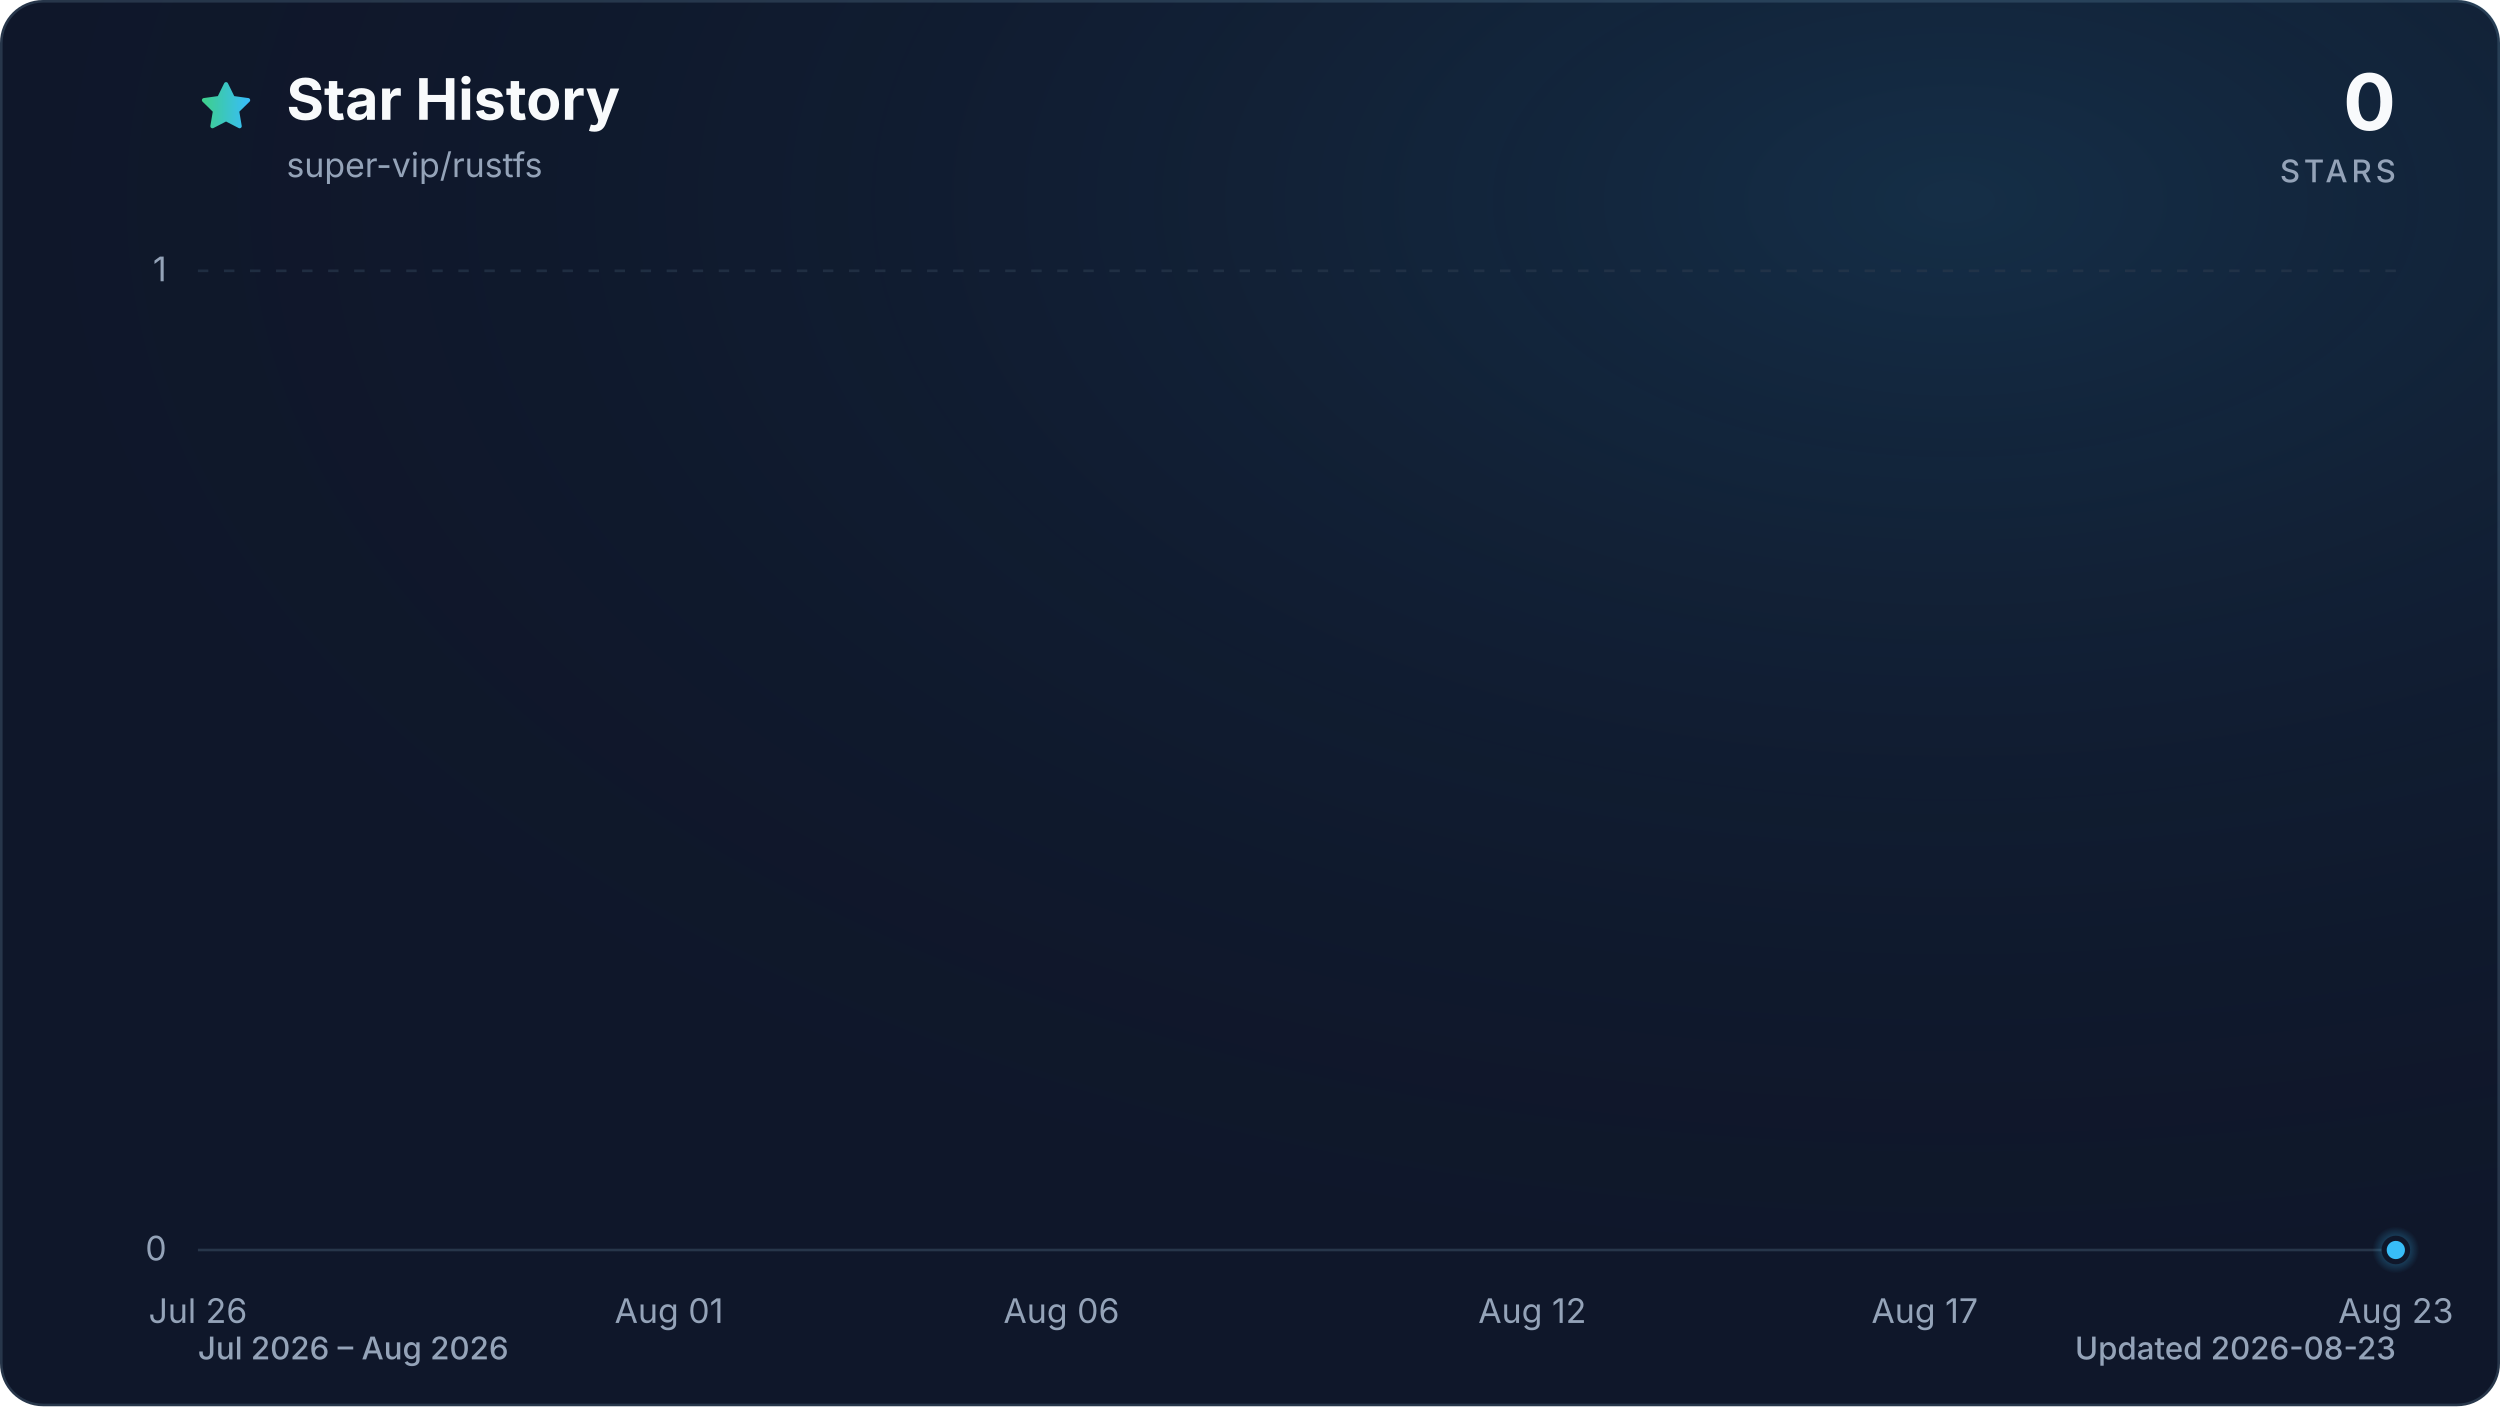
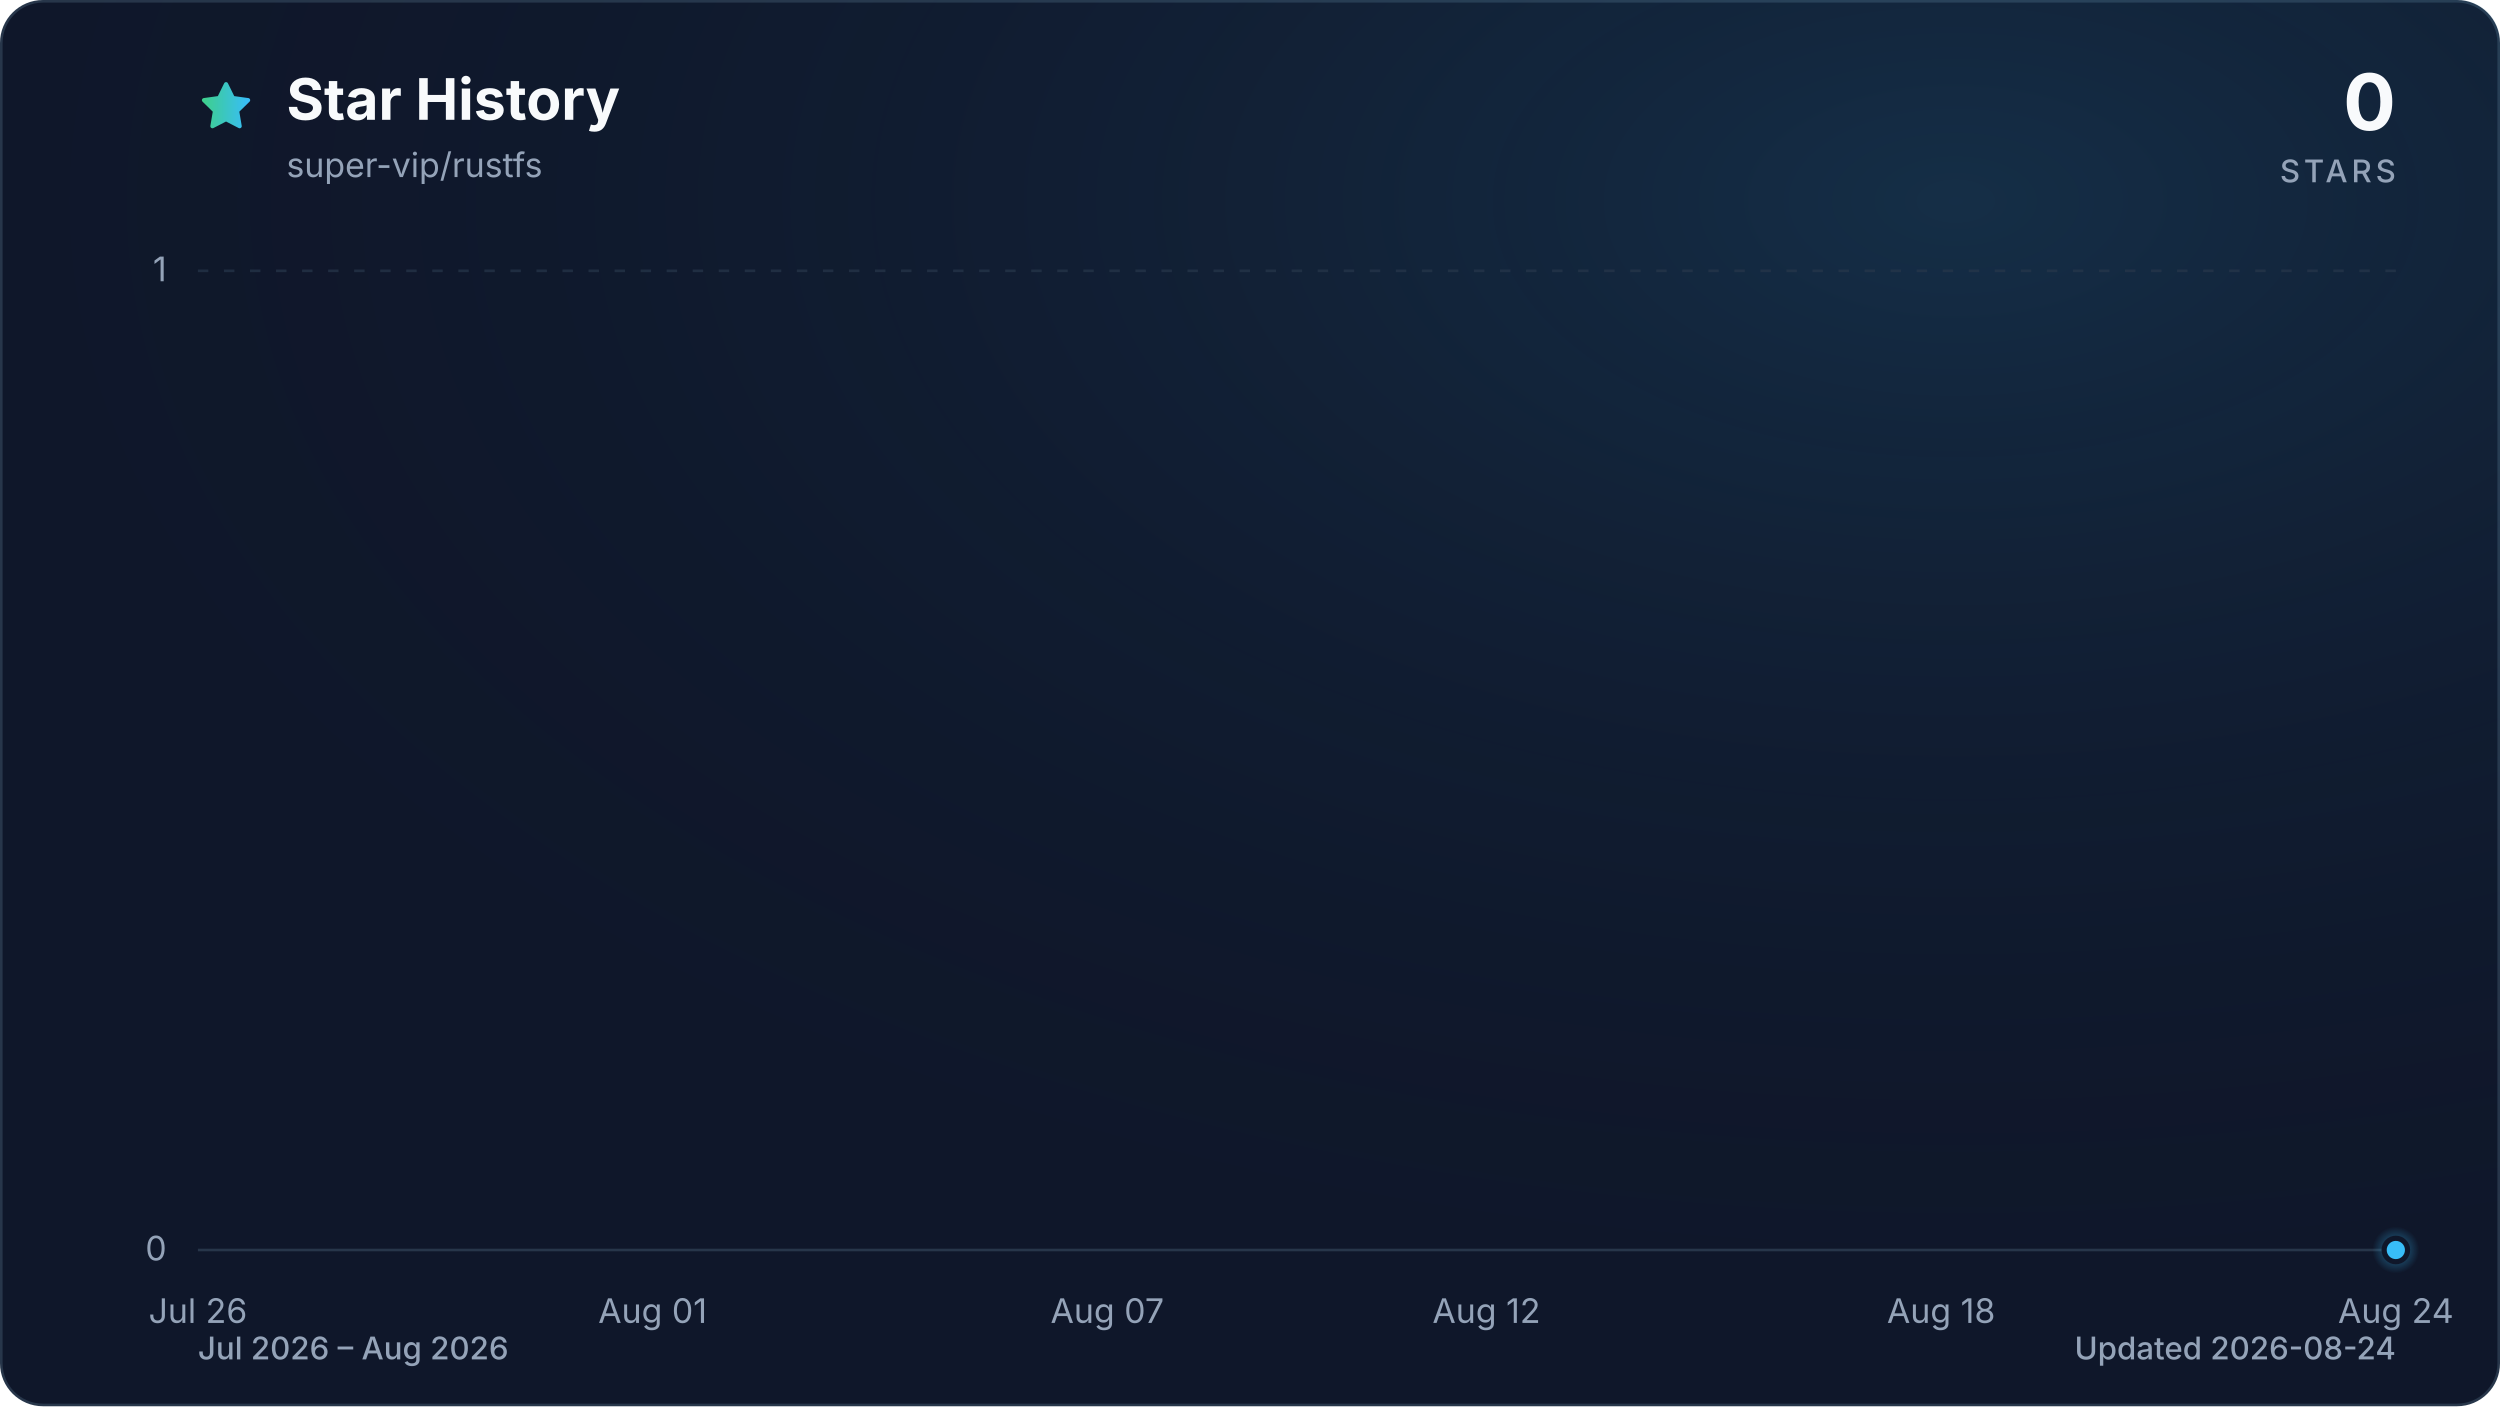
<svg xmlns="http://www.w3.org/2000/svg" viewBox="0 0 960 540" role="img" aria-labelledby="title description" data-style="gradient" data-variant="glow" data-animated="true">
  <defs>
    <linearGradient id="trend" x1="0" y1="0" x2="1" y2="0">
      <stop offset="0%" stop-color="#3ecf8e" />
      <stop offset="100%" stop-color="#38bdf8" />
    </linearGradient>
    <linearGradient id="area" x1="0" y1="0" x2="0" y2="1">
      <stop offset="0%" stop-color="#3ecf8e" stop-opacity="0.30" />
      <stop offset="55%" stop-color="#38bdf8" stop-opacity="0.10" />
      <stop offset="100%" stop-color="#38bdf8" stop-opacity="0.01" />
    </linearGradient>
    <radialGradient id="marker-halo" cx="50%" cy="50%" r="50%">
      <stop offset="0%" stop-color="#38bdf8" stop-opacity="0.55" />
      <stop offset="100%" stop-color="#38bdf8" stop-opacity="0" />
    </radialGradient>
    <radialGradient id="surface-glow" cx="78%" cy="14%" r="80%">
      <stop offset="0%" stop-color="#38bdf8" stop-opacity="0.14" />
      <stop offset="100%" stop-color="#0f172a" stop-opacity="0" />
    </radialGradient>
    <filter id="trend-glow" x="-20%" y="-20%" width="140%" height="140%">
      <feGaussianBlur stdDeviation="7" />
    </filter>
  </defs>
  <style>
.trend-enter{transform-box:fill-box;transform-origin:center;animation:trend-enter 520ms cubic-bezier(0.16,1,0.3,1)}
.marker-enter{transform-box:fill-box;transform-origin:center;animation:marker-enter 320ms cubic-bezier(0.16,1,0.3,1) 200ms both}
.marker-pulse{transform-box:fill-box;transform-origin:center;animation:marker-pulse 2.6s ease-out infinite}
@keyframes trend-enter{from{opacity:.35;transform:translateY(10px)}to{opacity:1;transform:translateY(0)}}
@keyframes marker-enter{from{opacity:0;transform:scale(.4)}to{opacity:1;transform:scale(1)}}
@keyframes marker-pulse{0%{opacity:.5;transform:scale(.7)}70%,100%{opacity:0;transform:scale(2.1)}}
@media (prefers-reduced-motion:reduce){.trend-enter,.marker-enter,.marker-pulse{animation:none!important}}
@media (prefers-reduced-motion:reduce){.marker-pulse{opacity:0}}
</style>
  <rect x="0.5" y="0.5" width="959" height="539" fill="#0f172a" stroke="#27364a" stroke-width="1" rx="16" />
  <rect width="960" height="540" fill="url(#surface-glow)" rx="16" />
  <path d="M12 2.6l2.9 5.9 6.5.9-4.7 4.6 1.1 6.5-5.8-3-5.8 3 1.1-6.5-4.7-4.6 6.5-.9L12 2.6Z" transform="translate(76 30) scale(.9)" fill="url(#trend)" stroke="url(#trend)" stroke-width="1.8" stroke-linejoin="round" aria-hidden="true" />
  <text x="110" y="46" fill="#f8fafc" font-family="ui-sans-serif, system-ui, -apple-system, BlinkMacSystemFont, 'Segoe UI', sans-serif" font-size="22" font-weight="700">Star History</text>
  <text x="110" y="68" fill="#94a3b8" font-family="ui-sans-serif, system-ui, -apple-system, BlinkMacSystemFont, 'Segoe UI', sans-serif" font-size="13">super-vip/rustfs</text>
  <text x="920" y="50" fill="#f8fafc" font-family="ui-sans-serif, system-ui, -apple-system, BlinkMacSystemFont, 'Segoe UI', sans-serif" font-size="30" font-weight="700" text-anchor="end">0</text>
  <text x="920" y="70" fill="#94a3b8" font-family="ui-sans-serif, system-ui, -apple-system, BlinkMacSystemFont, 'Segoe UI', sans-serif" font-size="12" font-weight="500" letter-spacing="1.5" text-anchor="end">STARS</text>
  <line x1="76" y1="480.0" x2="920" y2="480.0" stroke="#27364a" stroke-width="1" stroke-dasharray="0" opacity="1" />
  <text x="64" y="484.0" fill="#94a3b8" font-family="ui-sans-serif, system-ui, -apple-system, BlinkMacSystemFont, 'Segoe UI', sans-serif" font-size="13" text-anchor="end">0</text>
  <line x1="76" y1="104.0" x2="920" y2="104.0" stroke="#27364a" stroke-width="1" stroke-dasharray="4 6" opacity="0.7" />
  <text x="64" y="108.0" fill="#94a3b8" font-family="ui-sans-serif, system-ui, -apple-system, BlinkMacSystemFont, 'Segoe UI', sans-serif" font-size="13" text-anchor="end">1</text>
  <text x="76.0" y="508" fill="#94a3b8" font-family="ui-sans-serif, system-ui, -apple-system, BlinkMacSystemFont, 'Segoe UI', sans-serif" font-size="13" text-anchor="middle">Jul 26</text>
-   <text x="256.9" y="508" fill="#94a3b8" font-family="ui-sans-serif, system-ui, -apple-system, BlinkMacSystemFont, 'Segoe UI', sans-serif" font-size="13" text-anchor="middle">Aug 01</text>
-   <text x="407.6" y="508" fill="#94a3b8" font-family="ui-sans-serif, system-ui, -apple-system, BlinkMacSystemFont, 'Segoe UI', sans-serif" font-size="13" text-anchor="middle">Aug 06</text>
-   <text x="588.4" y="508" fill="#94a3b8" font-family="ui-sans-serif, system-ui, -apple-system, BlinkMacSystemFont, 'Segoe UI', sans-serif" font-size="13" text-anchor="middle">Aug 12</text>
-   <text x="739.1" y="508" fill="#94a3b8" font-family="ui-sans-serif, system-ui, -apple-system, BlinkMacSystemFont, 'Segoe UI', sans-serif" font-size="13" text-anchor="middle">Aug 17</text>
-   <text x="920.0" y="508" fill="#94a3b8" font-family="ui-sans-serif, system-ui, -apple-system, BlinkMacSystemFont, 'Segoe UI', sans-serif" font-size="13" text-anchor="middle">Aug 23</text>
+   <text x="250.6" y="508" fill="#94a3b8" font-family="ui-sans-serif, system-ui, -apple-system, BlinkMacSystemFont, 'Segoe UI', sans-serif" font-size="13" text-anchor="middle">Aug 01</text>
+   <text x="425.2" y="508" fill="#94a3b8" font-family="ui-sans-serif, system-ui, -apple-system, BlinkMacSystemFont, 'Segoe UI', sans-serif" font-size="13" text-anchor="middle">Aug 07</text>
+   <text x="570.8" y="508" fill="#94a3b8" font-family="ui-sans-serif, system-ui, -apple-system, BlinkMacSystemFont, 'Segoe UI', sans-serif" font-size="13" text-anchor="middle">Aug 12</text>
+   <text x="745.4" y="508" fill="#94a3b8" font-family="ui-sans-serif, system-ui, -apple-system, BlinkMacSystemFont, 'Segoe UI', sans-serif" font-size="13" text-anchor="middle">Aug 18</text>
+   <text x="920.0" y="508" fill="#94a3b8" font-family="ui-sans-serif, system-ui, -apple-system, BlinkMacSystemFont, 'Segoe UI', sans-serif" font-size="13" text-anchor="middle">Aug 24</text>
  <g class="trend-enter">
-     <path d="M 76.0 480.0 C 86.0 480.0, 96.1 480.0, 106.1 480.0 C 116.2 480.0, 126.2 480.0, 136.3 480.0 C 146.3 480.0, 156.4 480.0, 166.4 480.0 C 176.5 480.0, 186.5 480.0, 196.6 480.0 C 206.6 480.0, 216.7 480.0, 226.7 480.0 C 236.8 480.0, 246.8 480.0, 256.9 480.0 C 266.9 480.0, 277.0 480.0, 287.0 480.0 C 297.0 480.0, 307.1 480.0, 317.1 480.0 C 327.2 480.0, 337.2 480.0, 347.3 480.0 C 357.3 480.0, 367.4 480.0, 377.4 480.0 C 387.5 480.0, 397.5 480.0, 407.6 480.0 C 417.6 480.0, 427.7 480.0, 437.7 480.0 C 447.8 480.0, 457.8 480.0, 467.9 480.0 C 477.9 480.0, 488.0 480.0, 498.0 480.0 C 508.0 480.0, 518.1 480.0, 528.1 480.0 C 538.2 480.0, 548.2 480.0, 558.3 480.0 C 568.3 480.0, 578.4 480.0, 588.4 480.0 C 598.5 480.0, 608.5 480.0, 618.6 480.0 C 628.6 480.0, 638.7 480.0, 648.7 480.0 C 658.8 480.0, 668.8 480.0, 678.9 480.0 C 688.9 480.0, 699.0 480.0, 709.0 480.0 C 719.0 480.0, 729.1 480.0, 739.1 480.0 C 749.2 480.0, 759.2 480.0, 769.3 480.0 C 779.3 480.0, 789.4 480.0, 799.4 480.0 C 809.5 480.0, 819.5 480.0, 829.6 480.0 C 839.6 480.0, 849.7 480.0, 859.7 480.0 C 869.8 480.0, 879.8 480.0, 889.9 480.0 C 899.9 480.0, 910.0 480.0, 920.0 480.0 L 920.0 480.0 L 76.0 480.0 Z" fill="url(#area)" />
-     <path d="M 76.0 480.0 C 86.0 480.0, 96.1 480.0, 106.1 480.0 C 116.2 480.0, 126.2 480.0, 136.3 480.0 C 146.3 480.0, 156.4 480.0, 166.4 480.0 C 176.5 480.0, 186.5 480.0, 196.6 480.0 C 206.6 480.0, 216.7 480.0, 226.7 480.0 C 236.8 480.0, 246.8 480.0, 256.9 480.0 C 266.9 480.0, 277.0 480.0, 287.0 480.0 C 297.0 480.0, 307.1 480.0, 317.1 480.0 C 327.2 480.0, 337.2 480.0, 347.3 480.0 C 357.3 480.0, 367.4 480.0, 377.4 480.0 C 387.5 480.0, 397.5 480.0, 407.6 480.0 C 417.6 480.0, 427.7 480.0, 437.7 480.0 C 447.8 480.0, 457.8 480.0, 467.9 480.0 C 477.9 480.0, 488.0 480.0, 498.0 480.0 C 508.0 480.0, 518.1 480.0, 528.1 480.0 C 538.2 480.0, 548.2 480.0, 558.3 480.0 C 568.3 480.0, 578.4 480.0, 588.4 480.0 C 598.5 480.0, 608.5 480.0, 618.6 480.0 C 628.6 480.0, 638.7 480.0, 648.7 480.0 C 658.8 480.0, 668.8 480.0, 678.9 480.0 C 688.9 480.0, 699.0 480.0, 709.0 480.0 C 719.0 480.0, 729.1 480.0, 739.1 480.0 C 749.2 480.0, 759.2 480.0, 769.3 480.0 C 779.3 480.0, 789.4 480.0, 799.4 480.0 C 809.5 480.0, 819.5 480.0, 829.6 480.0 C 839.6 480.0, 849.7 480.0, 859.7 480.0 C 869.8 480.0, 879.8 480.0, 889.9 480.0 C 899.9 480.0, 910.0 480.0, 920.0 480.0" fill="none" stroke="url(#trend)" stroke-width="12" stroke-linecap="round" stroke-linejoin="round" opacity="0.16" filter="url(#trend-glow)" />
-     <path d="M 76.0 480.0 C 86.0 480.0, 96.1 480.0, 106.1 480.0 C 116.2 480.0, 126.2 480.0, 136.3 480.0 C 146.3 480.0, 156.4 480.0, 166.4 480.0 C 176.5 480.0, 186.5 480.0, 196.6 480.0 C 206.6 480.0, 216.7 480.0, 226.7 480.0 C 236.8 480.0, 246.8 480.0, 256.9 480.0 C 266.9 480.0, 277.0 480.0, 287.0 480.0 C 297.0 480.0, 307.1 480.0, 317.1 480.0 C 327.2 480.0, 337.2 480.0, 347.3 480.0 C 357.3 480.0, 367.4 480.0, 377.4 480.0 C 387.5 480.0, 397.5 480.0, 407.6 480.0 C 417.6 480.0, 427.7 480.0, 437.7 480.0 C 447.8 480.0, 457.8 480.0, 467.9 480.0 C 477.9 480.0, 488.0 480.0, 498.0 480.0 C 508.0 480.0, 518.1 480.0, 528.1 480.0 C 538.2 480.0, 548.2 480.0, 558.3 480.0 C 568.3 480.0, 578.4 480.0, 588.4 480.0 C 598.5 480.0, 608.5 480.0, 618.6 480.0 C 628.6 480.0, 638.7 480.0, 648.7 480.0 C 658.8 480.0, 668.8 480.0, 678.9 480.0 C 688.9 480.0, 699.0 480.0, 709.0 480.0 C 719.0 480.0, 729.1 480.0, 739.1 480.0 C 749.2 480.0, 759.2 480.0, 769.3 480.0 C 779.3 480.0, 789.4 480.0, 799.4 480.0 C 809.5 480.0, 819.5 480.0, 829.6 480.0 C 839.6 480.0, 849.7 480.0, 859.7 480.0 C 869.8 480.0, 879.8 480.0, 889.9 480.0 C 899.9 480.0, 910.0 480.0, 920.0 480.0" fill="none" stroke="url(#trend)" stroke-width="3" stroke-linecap="round" stroke-linejoin="round" />
+     <path d="M 76.0 480.0 C 85.7 480.0, 95.4 480.0, 105.1 480.0 C 114.8 480.0, 124.5 480.0, 134.2 480.0 C 143.9 480.0, 153.6 480.0, 163.3 480.0 C 173.0 480.0, 182.7 480.0, 192.4 480.0 C 202.1 480.0, 211.8 480.0, 221.5 480.0 C 231.2 480.0, 240.9 480.0, 250.6 480.0 C 260.3 480.0, 270.0 480.0, 279.7 480.0 C 289.4 480.0, 299.1 480.0, 308.8 480.0 C 318.5 480.0, 328.2 480.0, 337.9 480.0 C 347.6 480.0, 357.3 480.0, 367.0 480.0 C 376.7 480.0, 386.4 480.0, 396.1 480.0 C 405.8 480.0, 415.5 480.0, 425.2 480.0 C 434.9 480.0, 444.6 480.0, 454.3 480.0 C 464.0 480.0, 473.7 480.0, 483.4 480.0 C 493.1 480.0, 502.9 480.0, 512.6 480.0 C 522.3 480.0, 532.0 480.0, 541.7 480.0 C 551.4 480.0, 561.1 480.0, 570.8 480.0 C 580.5 480.0, 590.2 480.0, 599.9 480.0 C 609.6 480.0, 619.3 480.0, 629.0 480.0 C 638.7 480.0, 648.4 480.0, 658.1 480.0 C 667.8 480.0, 677.5 480.0, 687.2 480.0 C 696.9 480.0, 706.6 480.0, 716.3 480.0 C 726.0 480.0, 735.7 480.0, 745.4 480.0 C 755.1 480.0, 764.8 480.0, 774.5 480.0 C 784.2 480.0, 793.9 480.0, 803.6 480.0 C 813.3 480.0, 823.0 480.0, 832.7 480.0 C 842.4 480.0, 852.1 480.0, 861.8 480.0 C 871.5 480.0, 881.2 480.0, 890.9 480.0 C 900.6 480.0, 910.3 480.0, 920.0 480.0 L 920.0 480.0 L 76.0 480.0 Z" fill="url(#area)" />
+     <path d="M 76.0 480.0 C 85.7 480.0, 95.4 480.0, 105.1 480.0 C 114.8 480.0, 124.5 480.0, 134.2 480.0 C 143.9 480.0, 153.6 480.0, 163.3 480.0 C 173.0 480.0, 182.7 480.0, 192.4 480.0 C 202.1 480.0, 211.8 480.0, 221.5 480.0 C 231.2 480.0, 240.9 480.0, 250.6 480.0 C 260.3 480.0, 270.0 480.0, 279.7 480.0 C 289.4 480.0, 299.1 480.0, 308.8 480.0 C 318.5 480.0, 328.2 480.0, 337.9 480.0 C 347.6 480.0, 357.3 480.0, 367.0 480.0 C 376.7 480.0, 386.4 480.0, 396.1 480.0 C 405.8 480.0, 415.5 480.0, 425.2 480.0 C 434.9 480.0, 444.6 480.0, 454.3 480.0 C 464.0 480.0, 473.7 480.0, 483.4 480.0 C 493.1 480.0, 502.9 480.0, 512.6 480.0 C 522.3 480.0, 532.0 480.0, 541.7 480.0 C 551.4 480.0, 561.1 480.0, 570.8 480.0 C 580.5 480.0, 590.2 480.0, 599.9 480.0 C 609.6 480.0, 619.3 480.0, 629.0 480.0 C 638.7 480.0, 648.4 480.0, 658.1 480.0 C 667.8 480.0, 677.5 480.0, 687.2 480.0 C 696.9 480.0, 706.6 480.0, 716.3 480.0 C 726.0 480.0, 735.7 480.0, 745.4 480.0 C 755.1 480.0, 764.8 480.0, 774.5 480.0 C 784.2 480.0, 793.9 480.0, 803.6 480.0 C 813.3 480.0, 823.0 480.0, 832.7 480.0 C 842.4 480.0, 852.1 480.0, 861.8 480.0 C 871.5 480.0, 881.2 480.0, 890.9 480.0 C 900.6 480.0, 910.3 480.0, 920.0 480.0" fill="none" stroke="url(#trend)" stroke-width="12" stroke-linecap="round" stroke-linejoin="round" opacity="0.16" filter="url(#trend-glow)" />
+     <path d="M 76.0 480.0 C 85.7 480.0, 95.4 480.0, 105.1 480.0 C 114.8 480.0, 124.5 480.0, 134.2 480.0 C 143.9 480.0, 153.6 480.0, 163.3 480.0 C 173.0 480.0, 182.7 480.0, 192.4 480.0 C 202.1 480.0, 211.8 480.0, 221.5 480.0 C 231.2 480.0, 240.9 480.0, 250.6 480.0 C 260.3 480.0, 270.0 480.0, 279.7 480.0 C 289.4 480.0, 299.1 480.0, 308.8 480.0 C 318.5 480.0, 328.2 480.0, 337.9 480.0 C 347.6 480.0, 357.3 480.0, 367.0 480.0 C 376.7 480.0, 386.4 480.0, 396.1 480.0 C 405.8 480.0, 415.5 480.0, 425.2 480.0 C 434.9 480.0, 444.6 480.0, 454.3 480.0 C 464.0 480.0, 473.7 480.0, 483.4 480.0 C 493.1 480.0, 502.9 480.0, 512.6 480.0 C 522.3 480.0, 532.0 480.0, 541.7 480.0 C 551.4 480.0, 561.1 480.0, 570.8 480.0 C 580.5 480.0, 590.2 480.0, 599.9 480.0 C 609.6 480.0, 619.3 480.0, 629.0 480.0 C 638.7 480.0, 648.4 480.0, 658.1 480.0 C 667.8 480.0, 677.5 480.0, 687.2 480.0 C 696.9 480.0, 706.6 480.0, 716.3 480.0 C 726.0 480.0, 735.7 480.0, 745.4 480.0 C 755.1 480.0, 764.8 480.0, 774.5 480.0 C 784.2 480.0, 793.9 480.0, 803.6 480.0 C 813.3 480.0, 823.0 480.0, 832.7 480.0 C 842.4 480.0, 852.1 480.0, 861.8 480.0 C 871.5 480.0, 881.2 480.0, 890.9 480.0 C 900.6 480.0, 910.3 480.0, 920.0 480.0" fill="none" stroke="url(#trend)" stroke-width="3" stroke-linecap="round" stroke-linejoin="round" />
  </g>
  <g class="marker-enter">
    <circle class="marker-pulse" cx="920.0" cy="480.0" r="9" fill="url(#marker-halo)" />
    <circle cx="920.0" cy="480.0" r="4.5" fill="#38bdf8" stroke="#0f172a" stroke-width="2" />
  </g>
  <text x="76" y="522" fill="#94a3b8" font-family="ui-sans-serif, system-ui, -apple-system, BlinkMacSystemFont, 'Segoe UI', sans-serif" font-size="12" font-weight="500">Jul 2026 – Aug 2026</text>
-   <text x="920" y="522" fill="#94a3b8" font-family="ui-sans-serif, system-ui, -apple-system, BlinkMacSystemFont, 'Segoe UI', sans-serif" font-size="12" font-weight="500" text-anchor="end">Updated 2026-08-23</text>
+   <text x="920" y="522" fill="#94a3b8" font-family="ui-sans-serif, system-ui, -apple-system, BlinkMacSystemFont, 'Segoe UI', sans-serif" font-size="12" font-weight="500" text-anchor="end">Updated 2026-08-24</text>
</svg>
